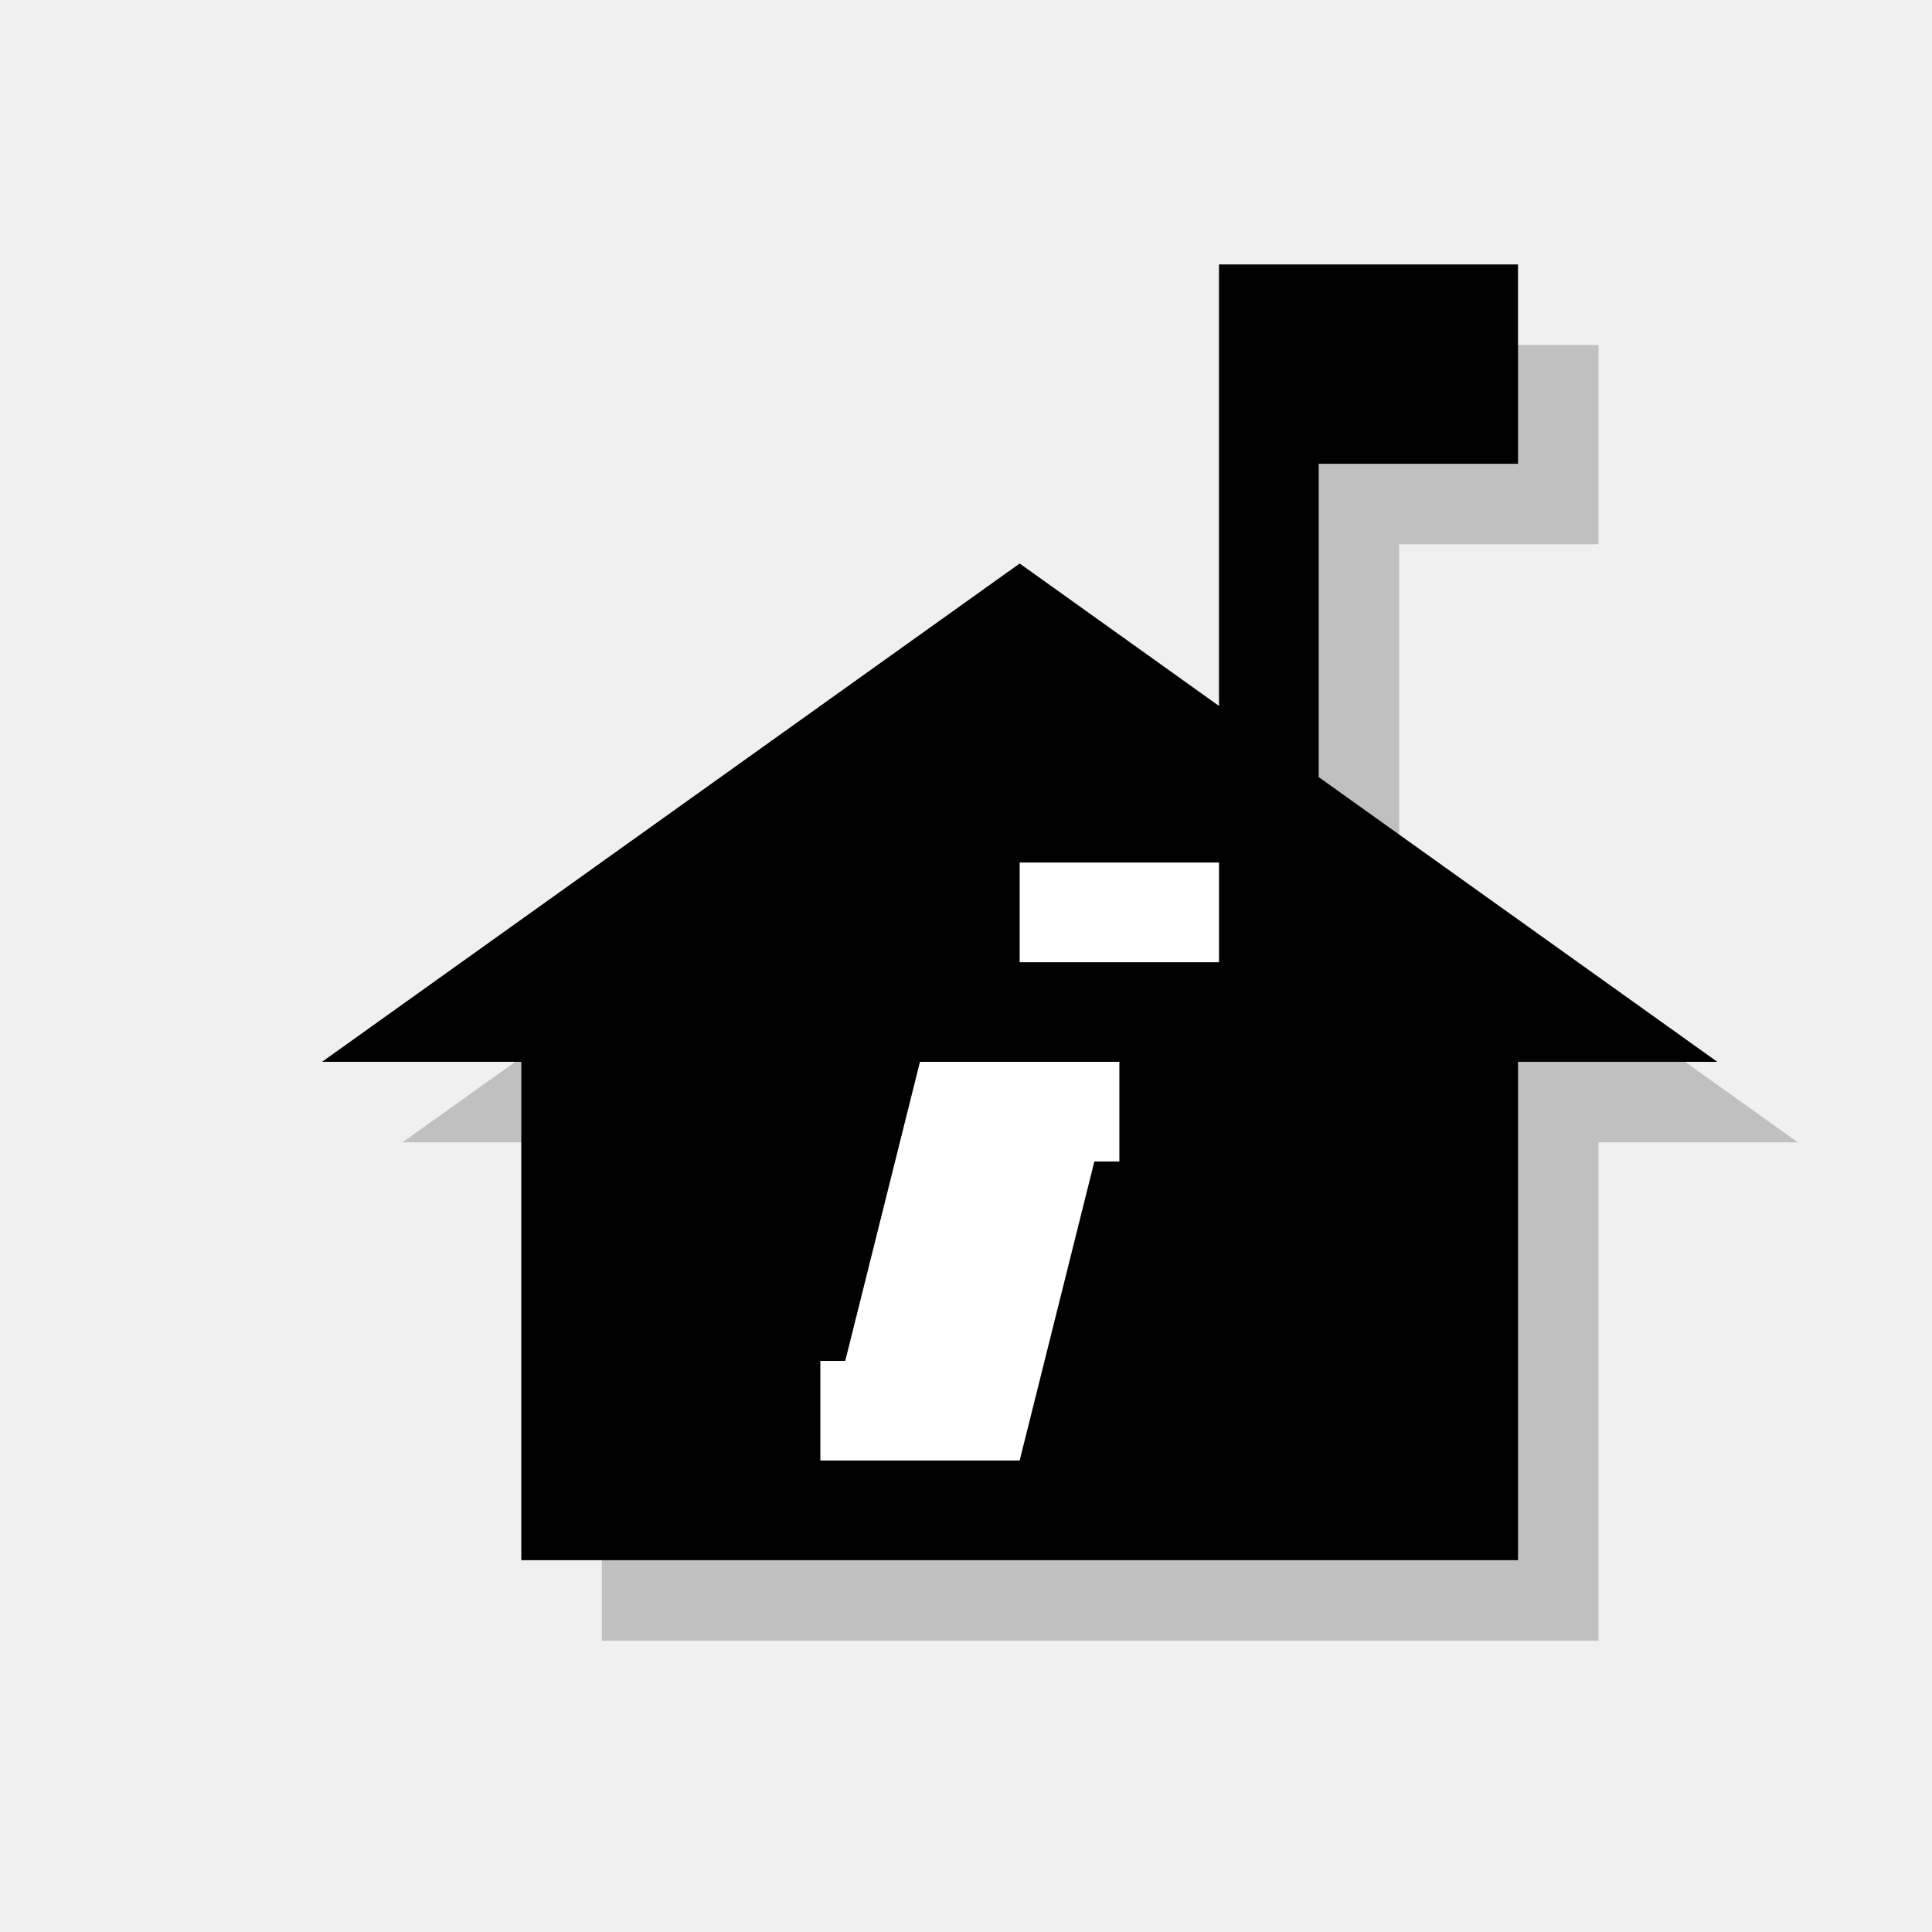
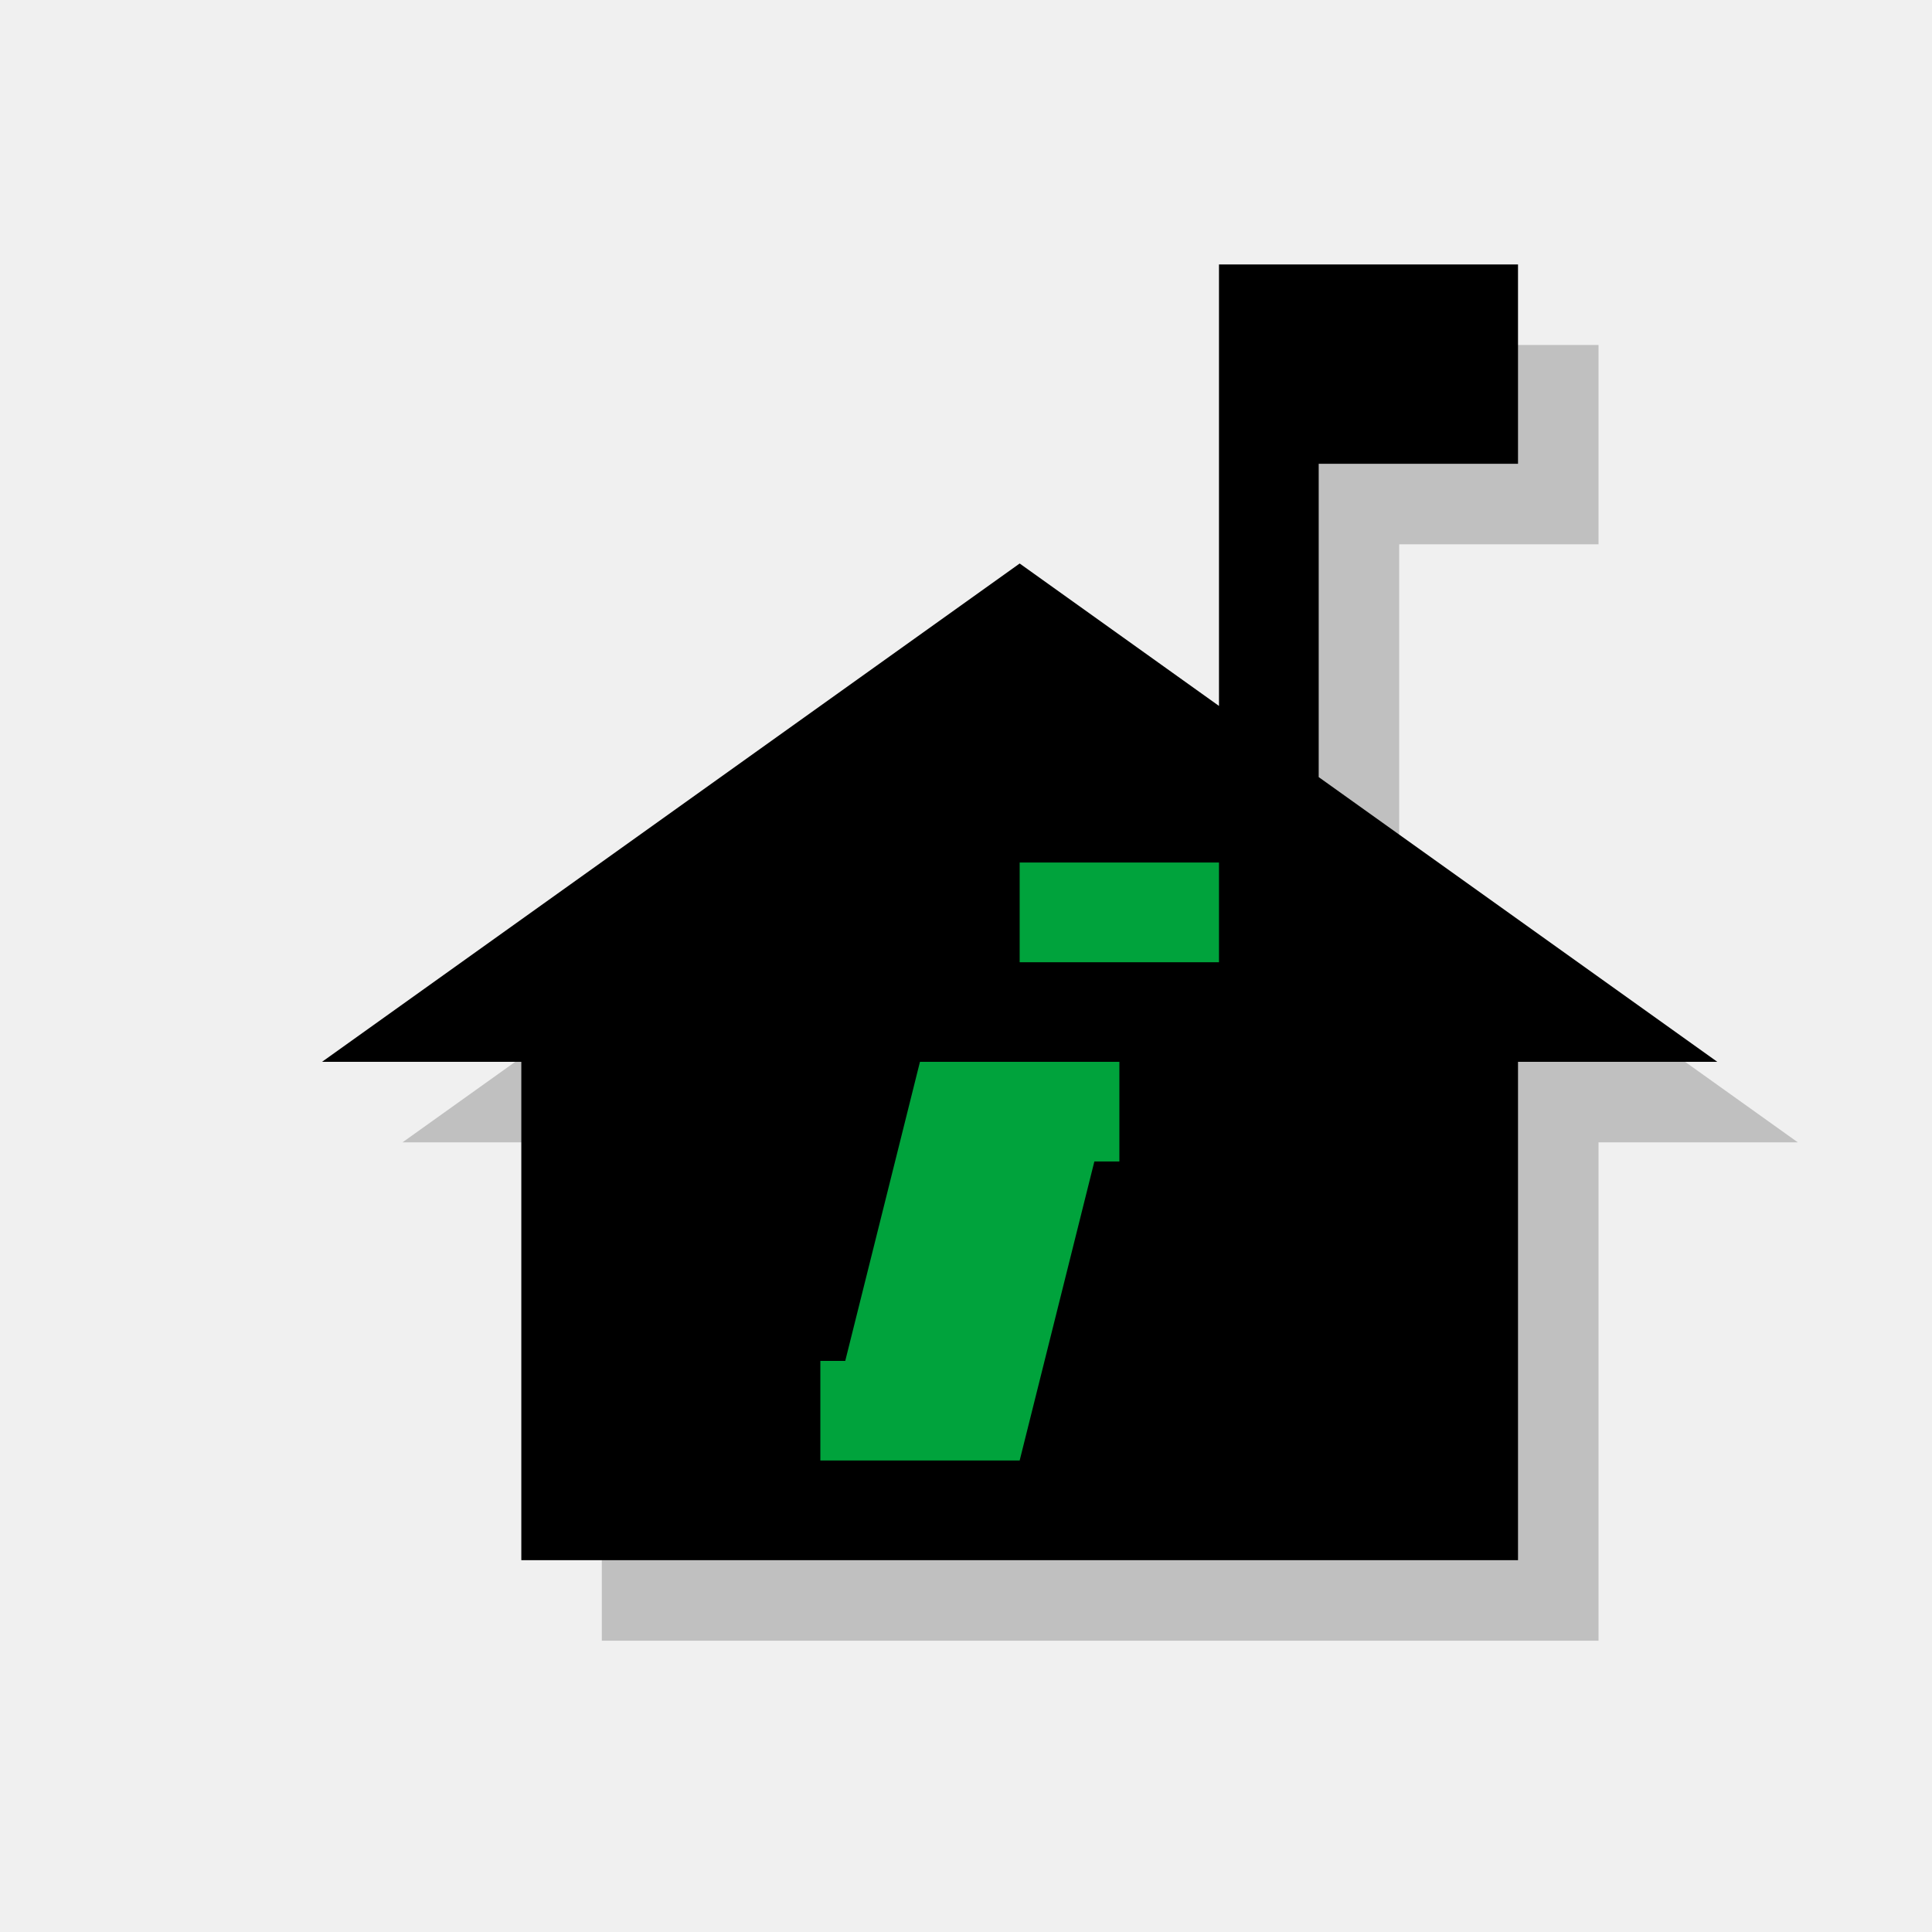
<svg xmlns="http://www.w3.org/2000/svg" version="1.1" x="0px" y="0px" viewBox="0 0 18 18" enable-background="new 0 0 18 18" xml:space="preserve">
  <g id="shadows">
    <polygon opacity="0.2" points="13.036,7.99 13.036,5.071 14.893,5.071 14.893,3.214 12.107,3.214 12.107,5.071 12.107,7.327    10.25,6 3.75,10.643 5.607,10.643 5.607,15.286 14.893,15.286 14.893,10.643 16.75,10.643  " />
  </g>
  <g id="icons">
    <polygon points="12.286,7.24 12.286,4.321 14.143,4.321 14.143,2.464 11.357,2.464 11.357,4.321 11.357,6.577 9.5,5.25 3,9.893    4.857,9.893 4.857,14.536 14.143,14.536 14.143,9.893 16,9.893  " />
-     <polygon fill="#FFFFFF" points="10.429,10.821 10.196,10.821 9.5,13.607 8.571,13.607 7.643,13.607 7.643,12.679 7.875,12.679    8.571,9.893 9.5,9.893 10.429,9.893  " />
-     <rect x="9.5" y="8.036" fill="#FFFFFF" width="1.857" height="0.929" />
+     <polygon fill="#00A33C" points="10.429,10.821 10.196,10.821 9.5,13.607 8.571,13.607 7.643,13.607 7.643,12.679 7.875,12.679    8.571,9.893 9.5,9.893 10.429,9.893  " />
+     <rect x="9.5" y="8.036" fill="#00A33C" width="1.857" height="0.929" />
  </g>
</svg>
